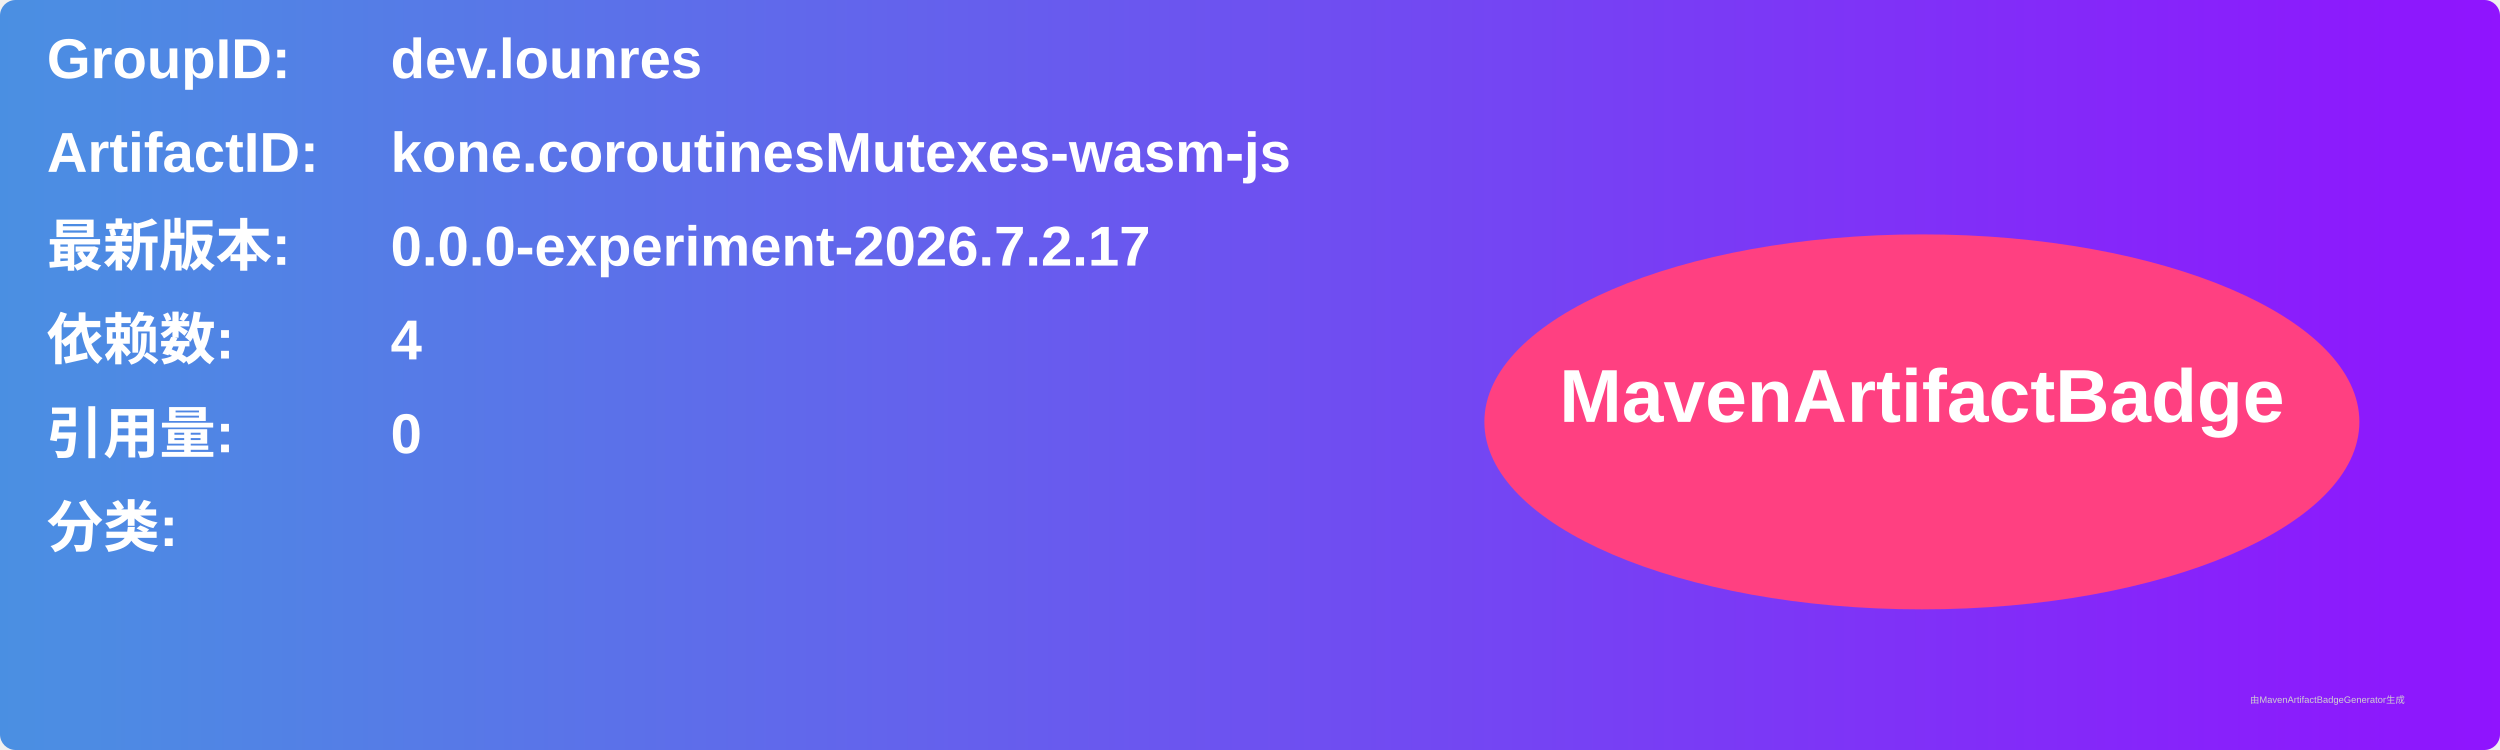
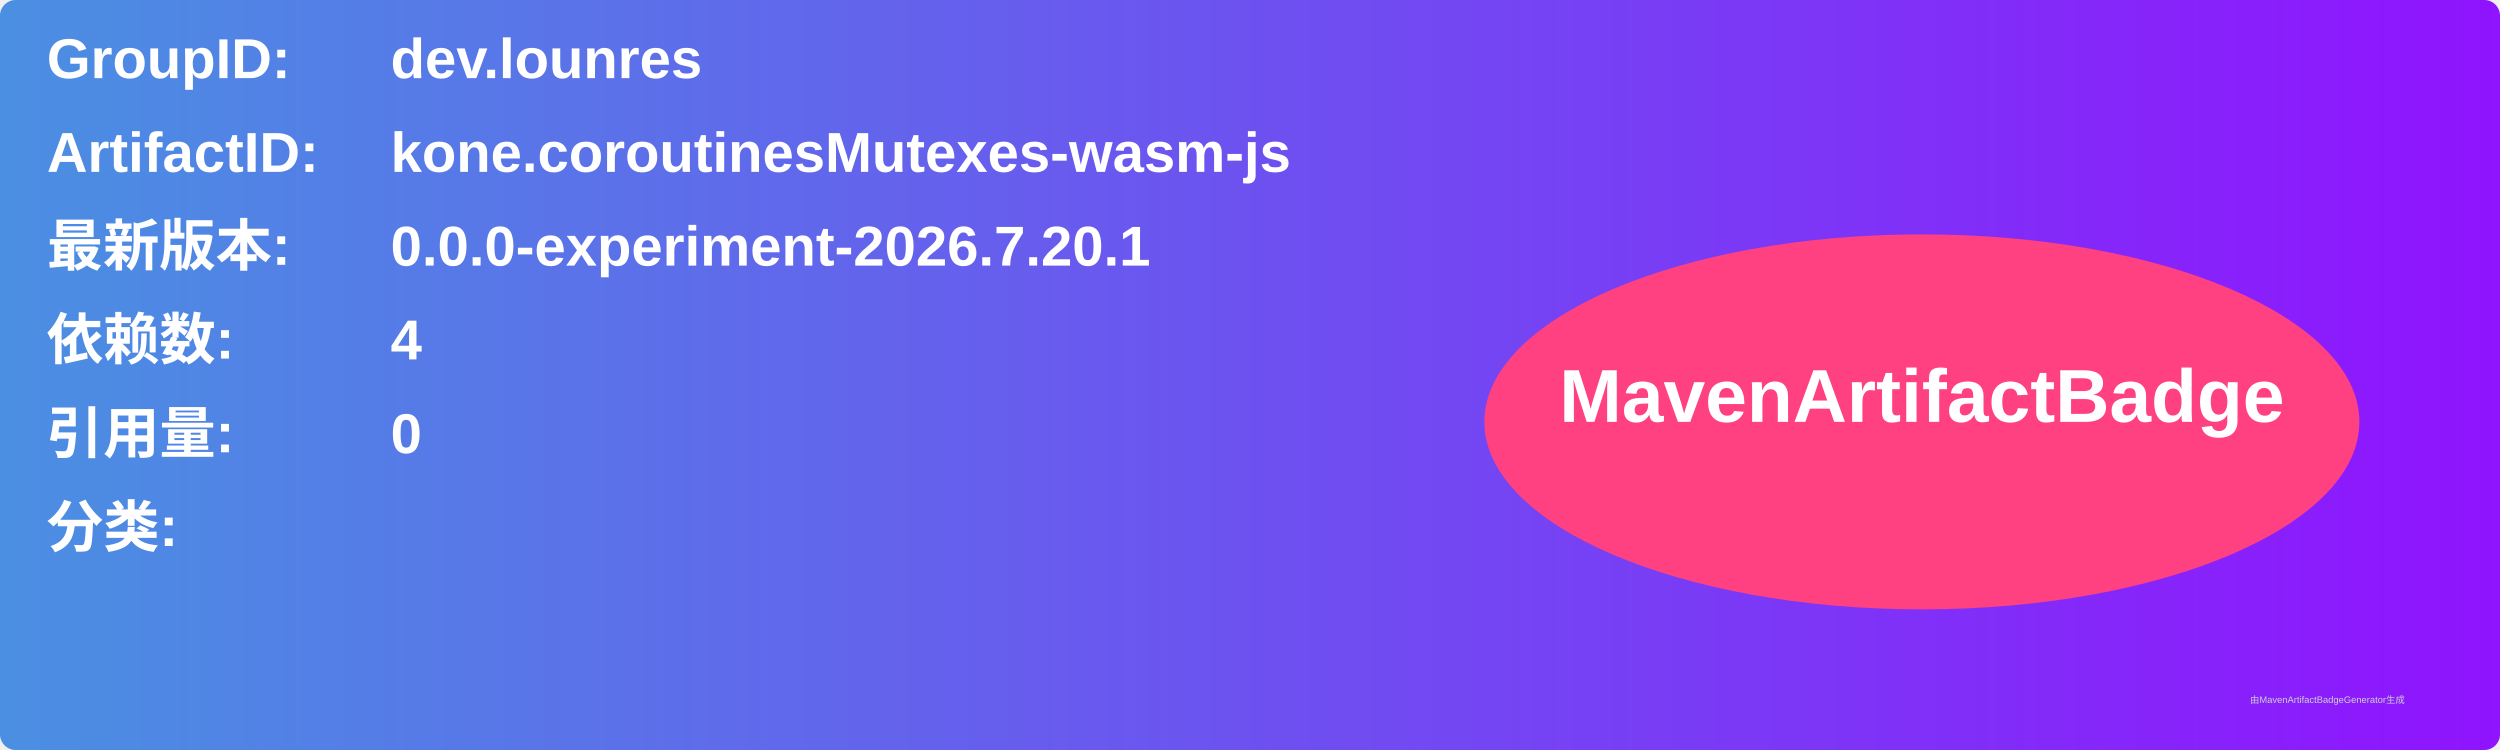
<svg xmlns="http://www.w3.org/2000/svg" width="800" height="240" viewBox="0 0 800 240">
  <linearGradient id="grad" x1="0%" y1="0%" x2="100%" y2="0%">
    <stop offset="0%" stop-color="#4a90e2" />
    <stop offset="100%" stop-color="#9013fe" />
  </linearGradient>
  <rect width="100%" height="100%" rx="5" ry="5" fill="url(#grad)" />
  <g transform="translate(15, 15)">
    <text x="0" y="10" font-family="Arial" font-size="18" fill="white" font-weight="bold" width="260">GroupID:</text>
    <text x="110" y="10" font-family="Arial" font-size="18" fill="white" font-weight="bold" width="460">dev.lounres</text>
    <text x="0" y="40" font-family="Arial" font-size="18" fill="white" font-weight="bold" width="260">ArtifactID:</text>
    <text x="110" y="40" font-family="Arial" font-size="18" fill="white" font-weight="bold" width="460">kone.coroutinesMutexes-wasm-js</text>
    <text x="0" y="70" font-family="Arial" font-size="18" fill="white" font-weight="bold">最新版本:</text>
    <text x="110" y="70" font-family="Arial" font-size="18" fill="white" font-weight="bold">
-       <tspan font-weight="bold">0.0.0-experiment-2026.7.2.17</tspan>
+       <tspan font-weight="bold">0.0.0-experiment-2026.7.20.1</tspan>
    </text>
    <text x="0" y="100" font-family="Arial" font-size="18" fill="white" font-weight="bold">依赖数: </text>
    <text x="110" y="100" font-family="Arial" font-size="18" fill="white">
      <tspan font-weight="bold">4</tspan>
    </text>
    <text x="0" y="130" font-family="Arial" font-size="18" fill="white" font-weight="bold">引用量: </text>
    <text x="110" y="130" font-family="Arial" font-size="18" fill="white">
      <tspan font-weight="bold">0</tspan>
    </text>
    <text x="0" y="160" font-family="Arial" font-size="18" fill="white" font-weight="bold">分类:</text>
    <text x="10" y="190" font-family="Arial" font-size="10" fill="white">
      <tspan font-weight="bold" />
    </text>
    <ellipse cx="600" cy="120" rx="140" ry="60" fill="#ff4081" />
    <text x="600" y="120" text-anchor="middle" font-family="Arial" font-size="24" fill="white" font-weight="bold">MavenArtifactBadge</text>
  </g>
  <text x="720" y="225" font-family="Arial" font-size="3" fill="#d0d0d0">由MavenArtifactBadgeGenerator生成</text>
</svg>
